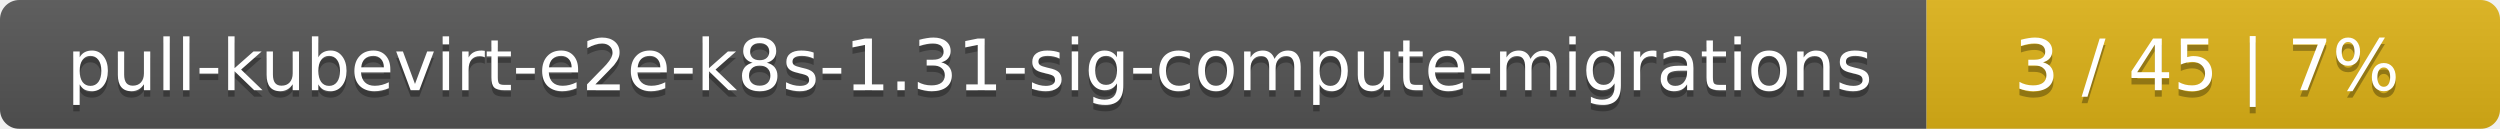
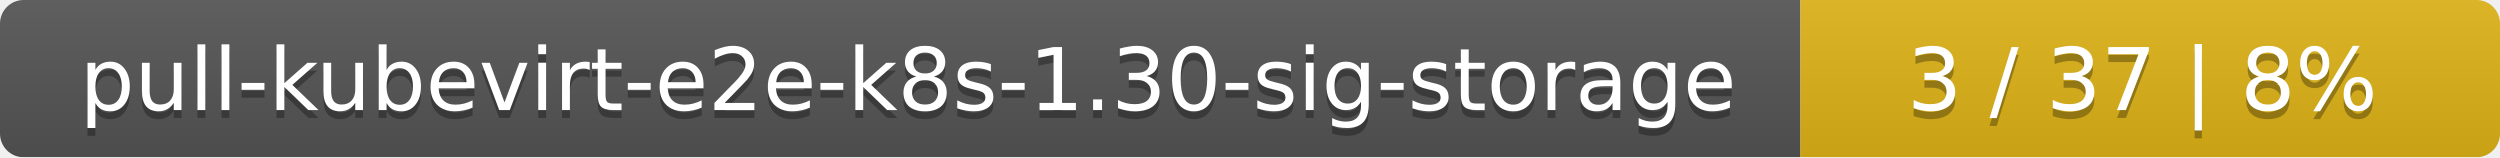
- <svg xmlns="http://www.w3.org/2000/svg" width="388" height="20">
+ <svg xmlns="http://www.w3.org/2000/svg" width="318" height="20">
  <linearGradient id="smooth" x2="0" y2="100%">
    <stop offset="0" stop-color="#bbb" stop-opacity=".1" />
    <stop offset="1" stop-opacity=".1" />
  </linearGradient>
  <mask id="round">
-     <rect width="388" height="20" rx="3" fill="#fff" />
+     <rect width="318" height="20" rx="3" fill="#fff" />
  </mask>
  <g mask="url(#round)">
-     <rect width="299" height="20" fill="#555" />
-     <rect x="299" width="89" height="20" fill="#dfb317" />
-     <rect width="388" height="20" fill="url(#smooth)" />
+     <rect width="229" height="20" fill="#555" />
+     <rect x="229" width="89" height="20" fill="#dfb317" />
+     <rect width="318" height="20" fill="url(#smooth)" />
  </g>
  <g fill="#fff" text-anchor="middle" font-family="DejaVu Sans,Verdana,Geneva,sans-serif" font-size="11">
-     <text x="150.5" y="15" fill="#010101" fill-opacity=".3">pull-kubevirt-e2e-k8s-1.31-sig-compute-migrations</text>
-     <text x="150.5" y="14">pull-kubevirt-e2e-k8s-1.31-sig-compute-migrations</text>
-     <text x="342.5" y="15" fill="#010101" fill-opacity=".3">3 / 45    |    7%</text>
-     <text x="342.5" y="14">3 / 45    |    7%</text>
+     <text x="115.5" y="15" fill="#010101" fill-opacity=".3">pull-kubevirt-e2e-k8s-1.30-sig-storage</text>
+     <text x="115.5" y="14">pull-kubevirt-e2e-k8s-1.30-sig-storage</text>
+     <text x="272.5" y="15" fill="#010101" fill-opacity=".3">3 / 37    |    8%</text>
+     <text x="272.5" y="14">3 / 37    |    8%</text>
  </g>
</svg>
